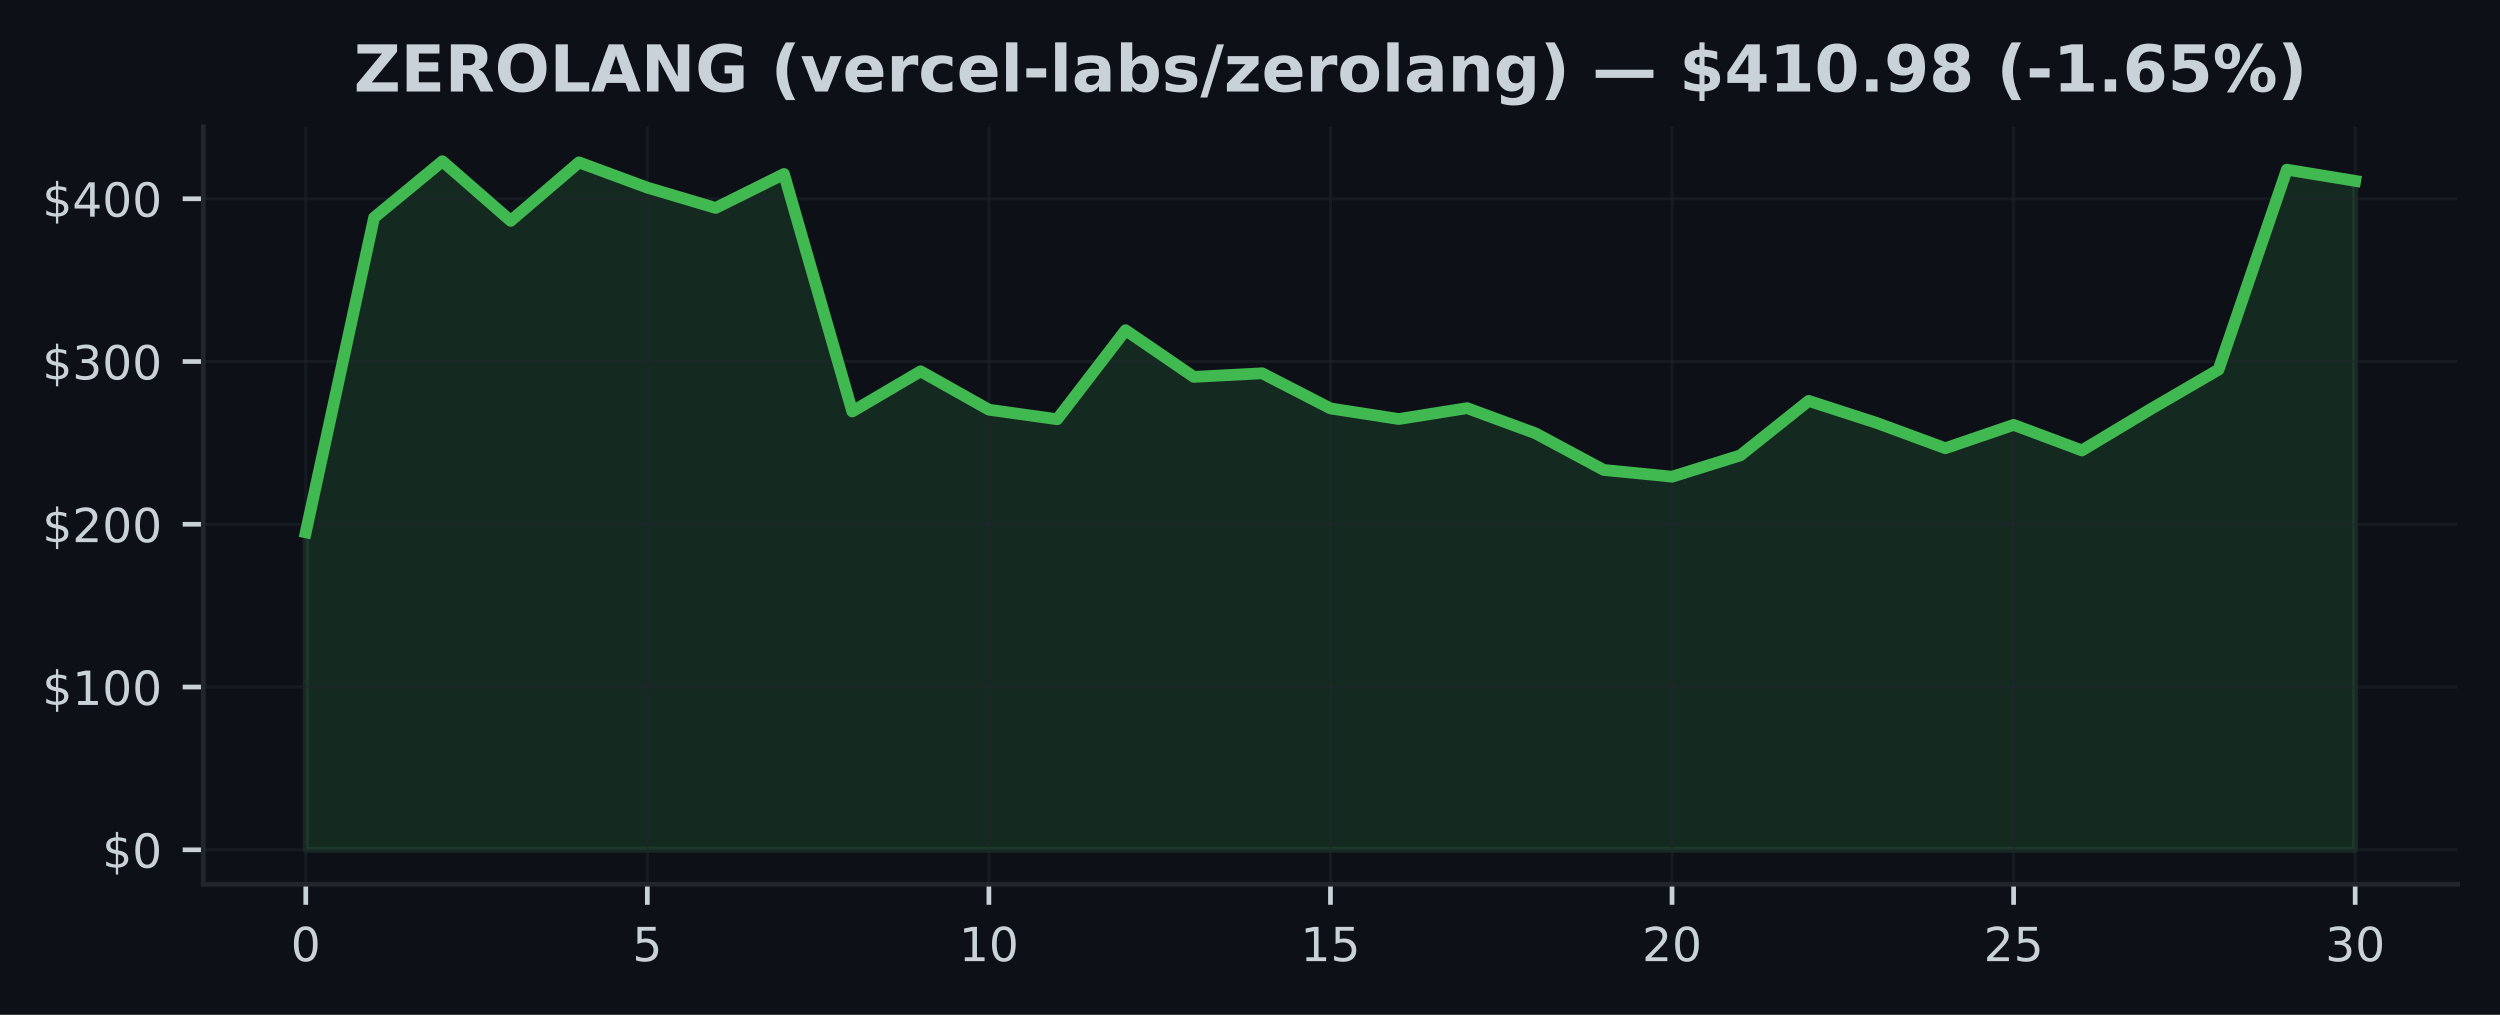
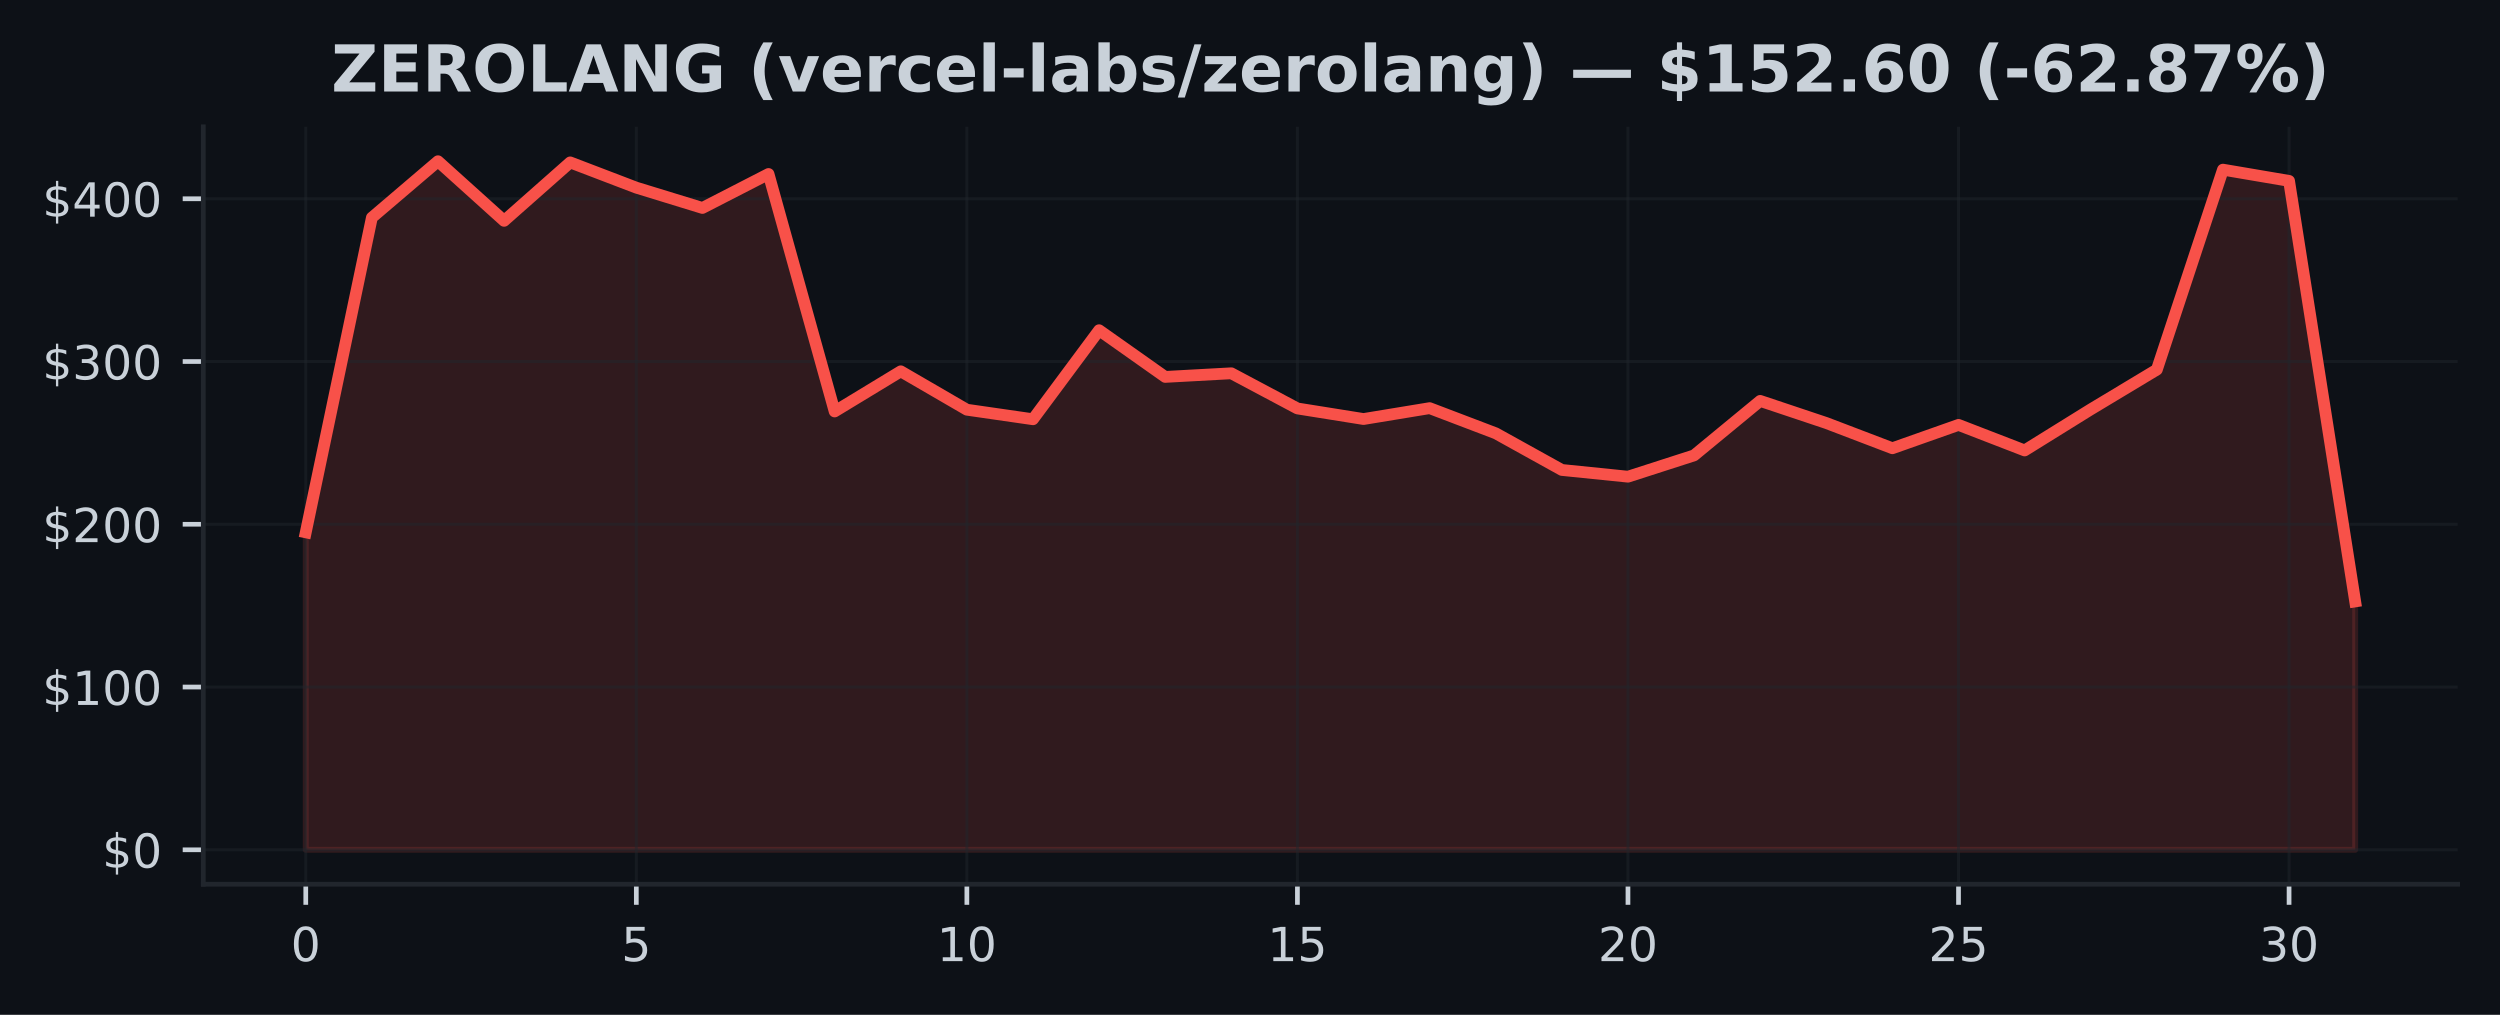
<svg xmlns="http://www.w3.org/2000/svg" xmlns:xlink="http://www.w3.org/1999/xlink" width="425pt" height="172.518pt" viewBox="0 0 425 172.518" version="1.1">
  <defs>
    <style type="text/css">*{stroke-linejoin: round; stroke-linecap: butt}</style>
  </defs>
  <g id="figure_1">
    <g id="patch_1">
      <path d="M 0 172.518  L 425 172.518  L 425 0  L 0 0  z " style="fill: #0d1117" />
    </g>
    <g id="axes_1">
      <g id="patch_2">
        <path d="M 34.56 150.318  L 417.8 150.318  L 417.8 21.558  L 34.56 21.558  z " style="fill: #0d1117" />
      </g>
      <g id="FillBetweenPolyCollection_1">
        <defs>
-           <path id="m4effb82702" d="M 51.98 -28.053  L 51.98 -82.017  L 63.593 -135.523  L 75.207 -145.107  L 86.82 -134.978  L 98.433 -144.911  L 110.047 -140.617  L 121.66 -137.166  L 133.273 -142.938  L 144.887 -102.572  L 156.5 -109.395  L 168.113 -102.868  L 179.727 -101.244  L 191.34 -116.379  L 202.953 -108.444  L 214.567 -109.061  L 226.18 -103.082  L 237.793 -101.283  L 249.407 -103.134  L 261.02 -98.857  L 272.633 -92.626  L 284.247 -91.48  L 295.86 -95.102  L 307.473 -104.365  L 319.087 -100.605  L 330.7 -96.317  L 342.313 -100.287  L 353.927 -95.943  L 365.54 -102.921  L 377.153 -109.68  L 388.767 -143.677  L 400.38 -141.765  L 400.38 -28.053  L 400.38 -28.053  L 388.767 -28.053  L 377.153 -28.053  L 365.54 -28.053  L 353.927 -28.053  L 342.313 -28.053  L 330.7 -28.053  L 319.087 -28.053  L 307.473 -28.053  L 295.86 -28.053  L 284.247 -28.053  L 272.633 -28.053  L 261.02 -28.053  L 249.407 -28.053  L 237.793 -28.053  L 226.18 -28.053  L 214.567 -28.053  L 202.953 -28.053  L 191.34 -28.053  L 179.727 -28.053  L 168.113 -28.053  L 156.5 -28.053  L 144.887 -28.053  L 133.273 -28.053  L 121.66 -28.053  L 110.047 -28.053  L 98.433 -28.053  L 86.82 -28.053  L 75.207 -28.053  L 63.593 -28.053  L 51.98 -28.053  z " style="stroke: #3fb950; stroke-opacity: 0.15" />
+           <path id="mc11aa5517c" d="M 51.98 -28.053  L 51.98 -82.017  L 63.219 -135.523  L 74.457 -145.107  L 85.696 -134.978  L 96.935 -144.911  L 108.174 -140.617  L 119.412 -137.166  L 130.651 -142.938  L 141.89 -102.572  L 153.128 -109.395  L 164.367 -102.868  L 175.606 -101.244  L 186.845 -116.379  L 198.083 -108.444  L 209.322 -109.061  L 220.561 -103.082  L 231.799 -101.283  L 243.038 -103.134  L 254.277 -98.857  L 265.515 -92.626  L 276.754 -91.48  L 287.993 -95.102  L 299.232 -104.365  L 310.47 -100.605  L 321.709 -96.317  L 332.948 -100.287  L 344.186 -95.943  L 355.425 -102.921  L 366.664 -109.68  L 377.903 -143.677  L 389.141 -141.765  L 400.38 -70.275  L 400.38 -28.053  L 400.38 -28.053  L 389.141 -28.053  L 377.903 -28.053  L 366.664 -28.053  L 355.425 -28.053  L 344.186 -28.053  L 332.948 -28.053  L 321.709 -28.053  L 310.47 -28.053  L 299.232 -28.053  L 287.993 -28.053  L 276.754 -28.053  L 265.515 -28.053  L 254.277 -28.053  L 243.038 -28.053  L 231.799 -28.053  L 220.561 -28.053  L 209.322 -28.053  L 198.083 -28.053  L 186.845 -28.053  L 175.606 -28.053  L 164.367 -28.053  L 153.128 -28.053  L 141.89 -28.053  L 130.651 -28.053  L 119.412 -28.053  L 108.174 -28.053  L 96.935 -28.053  L 85.696 -28.053  L 74.457 -28.053  L 63.219 -28.053  L 51.98 -28.053  z " style="stroke: #f85149; stroke-opacity: 0.15" />
        </defs>
-         <g clip-path="url(#p829fbe10d3)">
-           <use xlink:href="#m4effb82702" x="0" y="172.518" style="fill: #3fb950; fill-opacity: 0.15; stroke: #3fb950; stroke-opacity: 0.15" />
+         <g clip-path="url(#p0087e4b533)">
+           <use xlink:href="#mc11aa5517c" x="0" y="172.518" style="fill: #f85149; fill-opacity: 0.15; stroke: #f85149; stroke-opacity: 0.15" />
        </g>
      </g>
      <g id="matplotlib.axis_1">
        <g id="xtick_1">
          <g id="line2d_1">
-             <path d="M 51.98 150.318  L 51.98 21.558  " clip-path="url(#p829fbe10d3)" style="fill: none; stroke: #21262d; stroke-opacity: 0.5; stroke-width: 0.5; stroke-linecap: square" />
+             <path d="M 51.98 150.318  L 51.98 21.558  " clip-path="url(#p0087e4b533)" style="fill: none; stroke: #21262d; stroke-opacity: 0.5; stroke-width: 0.5; stroke-linecap: square" />
          </g>
          <g id="line2d_2">
            <defs>
-               <path id="mb872ebea9c" d="M 0 0  L 0 3.5  " style="stroke: #c9d1d9; stroke-width: 0.8" />
+               <path id="mc73148a840" d="M 0 0  L 0 3.5  " style="stroke: #c9d1d9; stroke-width: 0.8" />
            </defs>
            <g>
-               <use xlink:href="#mb872ebea9c" x="51.98" y="150.318" style="fill: #c9d1d9; stroke: #c9d1d9; stroke-width: 0.8" />
+               <use xlink:href="#mc73148a840" x="51.98" y="150.318" style="fill: #c9d1d9; stroke: #c9d1d9; stroke-width: 0.8" />
            </g>
          </g>
          <g id="text_1">
            <g style="fill: #c9d1d9" transform="translate(49.435 163.3964) scale(0.08 -0.08)">
              <defs>
                <path id="DejaVuSans-13" d="M 2034 4250  Q 1547 4250 1301 3770  Q 1056 3291 1056 2328  Q 1056 1369 1301 889  Q 1547 409 2034 409  Q 2525 409 2770 889  Q 3016 1369 3016 2328  Q 3016 3291 2770 3770  Q 2525 4250 2034 4250  z M 2034 4750  Q 2819 4750 3233 4129  Q 3647 3509 3647 2328  Q 3647 1150 3233 529  Q 2819 -91 2034 -91  Q 1250 -91 836 529  Q 422 1150 422 2328  Q 422 3509 836 4129  Q 1250 4750 2034 4750  z " transform="scale(0.015625)" />
              </defs>
              <use xlink:href="#DejaVuSans-13" />
            </g>
          </g>
        </g>
        <g id="xtick_2">
          <g id="line2d_3">
-             <path d="M 110.047 150.318  L 110.047 21.558  " clip-path="url(#p829fbe10d3)" style="fill: none; stroke: #21262d; stroke-opacity: 0.5; stroke-width: 0.5; stroke-linecap: square" />
+             <path d="M 108.174 150.318  L 108.174 21.558  " clip-path="url(#p0087e4b533)" style="fill: none; stroke: #21262d; stroke-opacity: 0.5; stroke-width: 0.5; stroke-linecap: square" />
          </g>
          <g id="line2d_4">
            <g>
-               <use xlink:href="#mb872ebea9c" x="110.047" y="150.318" style="fill: #c9d1d9; stroke: #c9d1d9; stroke-width: 0.8" />
+               <use xlink:href="#mc73148a840" x="108.174" y="150.318" style="fill: #c9d1d9; stroke: #c9d1d9; stroke-width: 0.8" />
            </g>
          </g>
          <g id="text_2">
-             <g style="fill: #c9d1d9" transform="translate(107.5017 163.3964) scale(0.08 -0.08)">
+             <g style="fill: #c9d1d9" transform="translate(105.6285 163.3964) scale(0.08 -0.08)">
              <defs>
                <path id="DejaVuSans-18" d="M 691 4666  L 3169 4666  L 3169 4134  L 1269 4134  L 1269 2991  Q 1406 3038 1543 3061  Q 1681 3084 1819 3084  Q 2600 3084 3056 2656  Q 3513 2228 3513 1497  Q 3513 744 3044 326  Q 2575 -91 1722 -91  Q 1428 -91 1123 -41  Q 819 9 494 109  L 494 744  Q 775 591 1075 516  Q 1375 441 1709 441  Q 2250 441 2565 725  Q 2881 1009 2881 1497  Q 2881 1984 2565 2268  Q 2250 2553 1709 2553  Q 1456 2553 1204 2497  Q 953 2441 691 2322  L 691 4666  z " transform="scale(0.015625)" />
              </defs>
              <use xlink:href="#DejaVuSans-18" />
            </g>
          </g>
        </g>
        <g id="xtick_3">
          <g id="line2d_5">
-             <path d="M 168.113 150.318  L 168.113 21.558  " clip-path="url(#p829fbe10d3)" style="fill: none; stroke: #21262d; stroke-opacity: 0.5; stroke-width: 0.5; stroke-linecap: square" />
+             <path d="M 164.367 150.318  L 164.367 21.558  " clip-path="url(#p0087e4b533)" style="fill: none; stroke: #21262d; stroke-opacity: 0.5; stroke-width: 0.5; stroke-linecap: square" />
          </g>
          <g id="line2d_6">
            <g>
-               <use xlink:href="#mb872ebea9c" x="168.113" y="150.318" style="fill: #c9d1d9; stroke: #c9d1d9; stroke-width: 0.8" />
+               <use xlink:href="#mc73148a840" x="164.367" y="150.318" style="fill: #c9d1d9; stroke: #c9d1d9; stroke-width: 0.8" />
            </g>
          </g>
          <g id="text_3">
-             <g style="fill: #c9d1d9" transform="translate(163.0233 163.3964) scale(0.08 -0.08)">
+             <g style="fill: #c9d1d9" transform="translate(159.2771 163.3964) scale(0.08 -0.08)">
              <defs>
                <path id="DejaVuSans-14" d="M 794 531  L 1825 531  L 1825 4091  L 703 3866  L 703 4441  L 1819 4666  L 2450 4666  L 2450 531  L 3481 531  L 3481 0  L 794 0  L 794 531  z " transform="scale(0.015625)" />
              </defs>
              <use xlink:href="#DejaVuSans-14" />
              <use xlink:href="#DejaVuSans-13" transform="translate(63.625 0)" />
            </g>
          </g>
        </g>
        <g id="xtick_4">
          <g id="line2d_7">
-             <path d="M 226.18 150.318  L 226.18 21.558  " clip-path="url(#p829fbe10d3)" style="fill: none; stroke: #21262d; stroke-opacity: 0.5; stroke-width: 0.5; stroke-linecap: square" />
+             <path d="M 220.561 150.318  L 220.561 21.558  " clip-path="url(#p0087e4b533)" style="fill: none; stroke: #21262d; stroke-opacity: 0.5; stroke-width: 0.5; stroke-linecap: square" />
          </g>
          <g id="line2d_8">
            <g>
-               <use xlink:href="#mb872ebea9c" x="226.18" y="150.318" style="fill: #c9d1d9; stroke: #c9d1d9; stroke-width: 0.8" />
+               <use xlink:href="#mc73148a840" x="220.561" y="150.318" style="fill: #c9d1d9; stroke: #c9d1d9; stroke-width: 0.8" />
            </g>
          </g>
          <g id="text_4">
-             <g style="fill: #c9d1d9" transform="translate(221.09 163.3964) scale(0.08 -0.08)">
+             <g style="fill: #c9d1d9" transform="translate(215.4706 163.3964) scale(0.08 -0.08)">
              <use xlink:href="#DejaVuSans-14" />
              <use xlink:href="#DejaVuSans-18" transform="translate(63.625 0)" />
            </g>
          </g>
        </g>
        <g id="xtick_5">
          <g id="line2d_9">
-             <path d="M 284.247 150.318  L 284.247 21.558  " clip-path="url(#p829fbe10d3)" style="fill: none; stroke: #21262d; stroke-opacity: 0.5; stroke-width: 0.5; stroke-linecap: square" />
+             <path d="M 276.754 150.318  L 276.754 21.558  " clip-path="url(#p0087e4b533)" style="fill: none; stroke: #21262d; stroke-opacity: 0.5; stroke-width: 0.5; stroke-linecap: square" />
          </g>
          <g id="line2d_10">
            <g>
-               <use xlink:href="#mb872ebea9c" x="284.247" y="150.318" style="fill: #c9d1d9; stroke: #c9d1d9; stroke-width: 0.8" />
+               <use xlink:href="#mc73148a840" x="276.754" y="150.318" style="fill: #c9d1d9; stroke: #c9d1d9; stroke-width: 0.8" />
            </g>
          </g>
          <g id="text_5">
-             <g style="fill: #c9d1d9" transform="translate(279.1567 163.3964) scale(0.08 -0.08)">
+             <g style="fill: #c9d1d9" transform="translate(271.6642 163.3964) scale(0.08 -0.08)">
              <defs>
                <path id="DejaVuSans-15" d="M 1228 531  L 3431 531  L 3431 0  L 469 0  L 469 531  Q 828 903 1448 1529  Q 2069 2156 2228 2338  Q 2531 2678 2651 2914  Q 2772 3150 2772 3378  Q 2772 3750 2511 3984  Q 2250 4219 1831 4219  Q 1534 4219 1204 4116  Q 875 4013 500 3803  L 500 4441  Q 881 4594 1212 4672  Q 1544 4750 1819 4750  Q 2544 4750 2975 4387  Q 3406 4025 3406 3419  Q 3406 3131 3298 2873  Q 3191 2616 2906 2266  Q 2828 2175 2409 1742  Q 1991 1309 1228 531  z " transform="scale(0.015625)" />
              </defs>
              <use xlink:href="#DejaVuSans-15" />
              <use xlink:href="#DejaVuSans-13" transform="translate(63.625 0)" />
            </g>
          </g>
        </g>
        <g id="xtick_6">
          <g id="line2d_11">
-             <path d="M 342.313 150.318  L 342.313 21.558  " clip-path="url(#p829fbe10d3)" style="fill: none; stroke: #21262d; stroke-opacity: 0.5; stroke-width: 0.5; stroke-linecap: square" />
+             <path d="M 332.948 150.318  L 332.948 21.558  " clip-path="url(#p0087e4b533)" style="fill: none; stroke: #21262d; stroke-opacity: 0.5; stroke-width: 0.5; stroke-linecap: square" />
          </g>
          <g id="line2d_12">
            <g>
-               <use xlink:href="#mb872ebea9c" x="342.313" y="150.318" style="fill: #c9d1d9; stroke: #c9d1d9; stroke-width: 0.8" />
+               <use xlink:href="#mc73148a840" x="332.948" y="150.318" style="fill: #c9d1d9; stroke: #c9d1d9; stroke-width: 0.8" />
            </g>
          </g>
          <g id="text_6">
-             <g style="fill: #c9d1d9" transform="translate(337.2233 163.3964) scale(0.08 -0.08)">
+             <g style="fill: #c9d1d9" transform="translate(327.8577 163.3964) scale(0.08 -0.08)">
              <use xlink:href="#DejaVuSans-15" />
              <use xlink:href="#DejaVuSans-18" transform="translate(63.625 0)" />
            </g>
          </g>
        </g>
        <g id="xtick_7">
          <g id="line2d_13">
-             <path d="M 400.38 150.318  L 400.38 21.558  " clip-path="url(#p829fbe10d3)" style="fill: none; stroke: #21262d; stroke-opacity: 0.5; stroke-width: 0.5; stroke-linecap: square" />
+             <path d="M 389.141 150.318  L 389.141 21.558  " clip-path="url(#p0087e4b533)" style="fill: none; stroke: #21262d; stroke-opacity: 0.5; stroke-width: 0.5; stroke-linecap: square" />
          </g>
          <g id="line2d_14">
            <g>
-               <use xlink:href="#mb872ebea9c" x="400.38" y="150.318" style="fill: #c9d1d9; stroke: #c9d1d9; stroke-width: 0.8" />
+               <use xlink:href="#mc73148a840" x="389.141" y="150.318" style="fill: #c9d1d9; stroke: #c9d1d9; stroke-width: 0.8" />
            </g>
          </g>
          <g id="text_7">
-             <g style="fill: #c9d1d9" transform="translate(395.29 163.3964) scale(0.08 -0.08)">
+             <g style="fill: #c9d1d9" transform="translate(384.0513 163.3964) scale(0.08 -0.08)">
              <defs>
                <path id="DejaVuSans-16" d="M 2597 2516  Q 3050 2419 3304 2112  Q 3559 1806 3559 1356  Q 3559 666 3084 287  Q 2609 -91 1734 -91  Q 1441 -91 1130 -33  Q 819 25 488 141  L 488 750  Q 750 597 1062 519  Q 1375 441 1716 441  Q 2309 441 2620 675  Q 2931 909 2931 1356  Q 2931 1769 2642 2001  Q 2353 2234 1838 2234  L 1294 2234  L 1294 2753  L 1863 2753  Q 2328 2753 2575 2939  Q 2822 3125 2822 3475  Q 2822 3834 2567 4026  Q 2313 4219 1838 4219  Q 1578 4219 1281 4162  Q 984 4106 628 3988  L 628 4550  Q 988 4650 1302 4700  Q 1616 4750 1894 4750  Q 2613 4750 3031 4423  Q 3450 4097 3450 3541  Q 3450 3153 3228 2886  Q 3006 2619 2597 2516  z " transform="scale(0.015625)" />
              </defs>
              <use xlink:href="#DejaVuSans-16" />
              <use xlink:href="#DejaVuSans-13" transform="translate(63.625 0)" />
            </g>
          </g>
        </g>
      </g>
      <g id="matplotlib.axis_2">
        <g id="ytick_1">
          <g id="line2d_15">
-             <path d="M 34.56 144.466  L 417.8 144.466  " clip-path="url(#p829fbe10d3)" style="fill: none; stroke: #21262d; stroke-opacity: 0.5; stroke-width: 0.5; stroke-linecap: square" />
+             <path d="M 34.56 144.466  L 417.8 144.466  " clip-path="url(#p0087e4b533)" style="fill: none; stroke: #21262d; stroke-opacity: 0.5; stroke-width: 0.5; stroke-linecap: square" />
          </g>
          <g id="line2d_16">
            <defs>
-               <path id="m4c65854fdf" d="M 0 0  L -3.5 0  " style="stroke: #c9d1d9; stroke-width: 0.8" />
+               <path id="mf2301792a8" d="M 0 0  L -3.5 0  " style="stroke: #c9d1d9; stroke-width: 0.8" />
            </defs>
            <g>
-               <use xlink:href="#m4c65854fdf" x="34.56" y="144.466" style="fill: #c9d1d9; stroke: #c9d1d9; stroke-width: 0.8" />
+               <use xlink:href="#mf2301792a8" x="34.56" y="144.466" style="fill: #c9d1d9; stroke: #c9d1d9; stroke-width: 0.8" />
            </g>
          </g>
          <g id="text_8">
            <g style="fill: #c9d1d9" transform="translate(17.38 147.5049) scale(0.08 -0.08)">
              <defs>
                <path id="DejaVuSans-7" d="M 2163 -941  L 1850 -941  L 1847 0  Q 1519 6 1191 76  Q 863 147 531 288  L 531 850  Q 850 650 1176 548  Q 1503 447 1850 444  L 1850 1869  Q 1159 1981 845 2250  Q 531 2519 531 2988  Q 531 3497 872 3790  Q 1213 4084 1850 4128  L 1850 4863  L 2163 4863  L 2163 4138  Q 2453 4125 2725 4076  Q 2997 4028 3256 3944  L 3256 3397  Q 2997 3528 2723 3600  Q 2450 3672 2163 3684  L 2163 2350  Q 2872 2241 3206 1959  Q 3541 1678 3541 1191  Q 3541 663 3186 358  Q 2831 53 2163 6  L 2163 -941  z M 1850 2406  L 1850 3688  Q 1488 3647 1297 3481  Q 1106 3316 1106 3041  Q 1106 2772 1282 2622  Q 1459 2472 1850 2406  z M 2163 1806  L 2163 453  Q 2559 506 2761 678  Q 2963 850 2963 1131  Q 2963 1406 2770 1568  Q 2578 1731 2163 1806  z " transform="scale(0.015625)" />
              </defs>
              <use xlink:href="#DejaVuSans-7" />
              <use xlink:href="#DejaVuSans-13" transform="translate(63.625 0)" />
            </g>
          </g>
        </g>
        <g id="ytick_2">
          <g id="line2d_17">
-             <path d="M 34.56 116.797  L 417.8 116.797  " clip-path="url(#p829fbe10d3)" style="fill: none; stroke: #21262d; stroke-opacity: 0.5; stroke-width: 0.5; stroke-linecap: square" />
+             <path d="M 34.56 116.797  L 417.8 116.797  " clip-path="url(#p0087e4b533)" style="fill: none; stroke: #21262d; stroke-opacity: 0.5; stroke-width: 0.5; stroke-linecap: square" />
          </g>
          <g id="line2d_18">
            <g>
-               <use xlink:href="#m4c65854fdf" x="34.56" y="116.797" style="fill: #c9d1d9; stroke: #c9d1d9; stroke-width: 0.8" />
+               <use xlink:href="#mf2301792a8" x="34.56" y="116.797" style="fill: #c9d1d9; stroke: #c9d1d9; stroke-width: 0.8" />
            </g>
          </g>
          <g id="text_9">
            <g style="fill: #c9d1d9" transform="translate(7.2 119.8364) scale(0.08 -0.08)">
              <use xlink:href="#DejaVuSans-7" />
              <use xlink:href="#DejaVuSans-14" transform="translate(63.625 0)" />
              <use xlink:href="#DejaVuSans-13" transform="translate(127.25 0)" />
              <use xlink:href="#DejaVuSans-13" transform="translate(190.875 0)" />
            </g>
          </g>
        </g>
        <g id="ytick_3">
          <g id="line2d_19">
-             <path d="M 34.56 89.128  L 417.8 89.128  " clip-path="url(#p829fbe10d3)" style="fill: none; stroke: #21262d; stroke-opacity: 0.5; stroke-width: 0.5; stroke-linecap: square" />
+             <path d="M 34.56 89.128  L 417.8 89.128  " clip-path="url(#p0087e4b533)" style="fill: none; stroke: #21262d; stroke-opacity: 0.5; stroke-width: 0.5; stroke-linecap: square" />
          </g>
          <g id="line2d_20">
            <g>
-               <use xlink:href="#m4c65854fdf" x="34.56" y="89.128" style="fill: #c9d1d9; stroke: #c9d1d9; stroke-width: 0.8" />
+               <use xlink:href="#mf2301792a8" x="34.56" y="89.128" style="fill: #c9d1d9; stroke: #c9d1d9; stroke-width: 0.8" />
            </g>
          </g>
          <g id="text_10">
            <g style="fill: #c9d1d9" transform="translate(7.2 92.16784) scale(0.08 -0.08)">
              <use xlink:href="#DejaVuSans-7" />
              <use xlink:href="#DejaVuSans-15" transform="translate(63.625 0)" />
              <use xlink:href="#DejaVuSans-13" transform="translate(127.25 0)" />
              <use xlink:href="#DejaVuSans-13" transform="translate(190.875 0)" />
            </g>
          </g>
        </g>
        <g id="ytick_4">
          <g id="line2d_21">
-             <path d="M 34.56 61.46  L 417.8 61.46  " clip-path="url(#p829fbe10d3)" style="fill: none; stroke: #21262d; stroke-opacity: 0.5; stroke-width: 0.5; stroke-linecap: square" />
+             <path d="M 34.56 61.46  L 417.8 61.46  " clip-path="url(#p0087e4b533)" style="fill: none; stroke: #21262d; stroke-opacity: 0.5; stroke-width: 0.5; stroke-linecap: square" />
          </g>
          <g id="line2d_22">
            <g>
-               <use xlink:href="#m4c65854fdf" x="34.56" y="61.46" style="fill: #c9d1d9; stroke: #c9d1d9; stroke-width: 0.8" />
+               <use xlink:href="#mf2301792a8" x="34.56" y="61.46" style="fill: #c9d1d9; stroke: #c9d1d9; stroke-width: 0.8" />
            </g>
          </g>
          <g id="text_11">
            <g style="fill: #c9d1d9" transform="translate(7.2 64.4993) scale(0.08 -0.08)">
              <use xlink:href="#DejaVuSans-7" />
              <use xlink:href="#DejaVuSans-16" transform="translate(63.625 0)" />
              <use xlink:href="#DejaVuSans-13" transform="translate(127.25 0)" />
              <use xlink:href="#DejaVuSans-13" transform="translate(190.875 0)" />
            </g>
          </g>
        </g>
        <g id="ytick_5">
          <g id="line2d_23">
-             <path d="M 34.56 33.791  L 417.8 33.791  " clip-path="url(#p829fbe10d3)" style="fill: none; stroke: #21262d; stroke-opacity: 0.5; stroke-width: 0.5; stroke-linecap: square" />
+             <path d="M 34.56 33.791  L 417.8 33.791  " clip-path="url(#p0087e4b533)" style="fill: none; stroke: #21262d; stroke-opacity: 0.5; stroke-width: 0.5; stroke-linecap: square" />
          </g>
          <g id="line2d_24">
            <g>
-               <use xlink:href="#m4c65854fdf" x="34.56" y="33.791" style="fill: #c9d1d9; stroke: #c9d1d9; stroke-width: 0.8" />
+               <use xlink:href="#mf2301792a8" x="34.56" y="33.791" style="fill: #c9d1d9; stroke: #c9d1d9; stroke-width: 0.8" />
            </g>
          </g>
          <g id="text_12">
            <g style="fill: #c9d1d9" transform="translate(7.2 36.83075) scale(0.08 -0.08)">
              <defs>
                <path id="DejaVuSans-17" d="M 2419 4116  L 825 1625  L 2419 1625  L 2419 4116  z M 2253 4666  L 3047 4666  L 3047 1625  L 3713 1625  L 3713 1100  L 3047 1100  L 3047 0  L 2419 0  L 2419 1100  L 313 1100  L 313 1709  L 2253 4666  z " transform="scale(0.015625)" />
              </defs>
              <use xlink:href="#DejaVuSans-7" />
              <use xlink:href="#DejaVuSans-17" transform="translate(63.625 0)" />
              <use xlink:href="#DejaVuSans-13" transform="translate(127.25 0)" />
              <use xlink:href="#DejaVuSans-13" transform="translate(190.875 0)" />
            </g>
          </g>
        </g>
      </g>
      <g id="line2d_25">
-         <path d="M 51.98 90.501  L 63.593 36.995  L 75.207 27.411  L 86.82 37.54  L 98.433 27.607  L 110.047 31.902  L 121.66 35.352  L 133.273 29.58  L 144.887 69.946  L 156.5 63.123  L 168.113 69.65  L 179.727 71.274  L 191.34 56.139  L 202.953 64.075  L 214.567 63.458  L 226.18 69.437  L 237.793 71.235  L 249.407 69.384  L 261.02 73.662  L 272.633 79.893  L 284.247 81.038  L 295.86 77.416  L 307.473 68.153  L 319.087 71.913  L 330.7 76.202  L 342.313 72.231  L 353.927 76.575  L 365.54 69.597  L 377.153 62.838  L 388.767 28.841  L 400.38 30.753  " clip-path="url(#p829fbe10d3)" style="fill: none; stroke: #3fb950; stroke-width: 2; stroke-linecap: square" />
+         <path d="M 51.98 90.501  L 63.219 36.995  L 74.457 27.411  L 85.696 37.54  L 96.935 27.607  L 108.174 31.902  L 119.412 35.352  L 130.651 29.58  L 141.89 69.946  L 153.128 63.123  L 164.367 69.65  L 175.606 71.274  L 186.845 56.139  L 198.083 64.075  L 209.322 63.458  L 220.561 69.437  L 231.799 71.235  L 243.038 69.384  L 254.277 73.662  L 265.515 79.893  L 276.754 81.038  L 287.993 77.416  L 299.232 68.153  L 310.47 71.913  L 321.709 76.202  L 332.948 72.231  L 344.186 76.575  L 355.425 69.597  L 366.664 62.838  L 377.903 28.841  L 389.141 30.753  L 400.38 102.243  " clip-path="url(#p0087e4b533)" style="fill: none; stroke: #f85149; stroke-width: 2; stroke-linecap: square" />
      </g>
      <g id="patch_3">
        <path d="M 34.56 150.318  L 34.56 21.558  " style="fill: none; stroke: #21262d; stroke-width: 0.8; stroke-linejoin: miter; stroke-linecap: square" />
      </g>
      <g id="patch_4">
        <path d="M 34.56 150.318  L 417.8 150.318  " style="fill: none; stroke: #21262d; stroke-width: 0.8; stroke-linejoin: miter; stroke-linecap: square" />
      </g>
      <g id="text_13">
-         <g style="fill: #c9d1d9" transform="translate(60.14359 15.55828) scale(0.11 -0.11)">
+         <g style="fill: #c9d1d9" transform="translate(56.3168 15.55828) scale(0.11 -0.11)">
          <defs>
            <path id="DejaVuSans-Bold-3d" d="M 359 4666  L 4281 4666  L 4281 3938  L 1778 909  L 4353 909  L 4353 0  L 288 0  L 288 728  L 2791 3756  L 359 3756  L 359 4666  z " transform="scale(0.015625)" />
            <path id="DejaVuSans-Bold-28" d="M 588 4666  L 3834 4666  L 3834 3756  L 1791 3756  L 1791 2888  L 3713 2888  L 3713 1978  L 1791 1978  L 1791 909  L 3903 909  L 3903 0  L 588 0  L 588 4666  z " transform="scale(0.015625)" />
            <path id="DejaVuSans-Bold-35" d="M 2297 2597  Q 2675 2597 2839 2737  Q 3003 2878 3003 3200  Q 3003 3519 2839 3656  Q 2675 3794 2297 3794  L 1791 3794  L 1791 2597  L 2297 2597  z M 1791 1766  L 1791 0  L 588 0  L 588 4666  L 2425 4666  Q 3347 4666 3776 4356  Q 4206 4047 4206 3378  Q 4206 2916 3982 2619  Q 3759 2322 3309 2181  Q 3556 2125 3751 1926  Q 3947 1728 4147 1325  L 4800 0  L 3519 0  L 2950 1159  Q 2778 1509 2601 1637  Q 2425 1766 2131 1766  L 1791 1766  z " transform="scale(0.015625)" />
            <path id="DejaVuSans-Bold-32" d="M 2719 3878  Q 2169 3878 1866 3472  Q 1563 3066 1563 2328  Q 1563 1594 1866 1187  Q 2169 781 2719 781  Q 3272 781 3575 1187  Q 3878 1594 3878 2328  Q 3878 3066 3575 3472  Q 3272 3878 2719 3878  z M 2719 4750  Q 3844 4750 4481 4106  Q 5119 3463 5119 2328  Q 5119 1197 4481 553  Q 3844 -91 2719 -91  Q 1597 -91 958 553  Q 319 1197 319 2328  Q 319 3463 958 4106  Q 1597 4750 2719 4750  z " transform="scale(0.015625)" />
            <path id="DejaVuSans-Bold-2f" d="M 588 4666  L 1791 4666  L 1791 909  L 3903 909  L 3903 0  L 588 0  L 588 4666  z " transform="scale(0.015625)" />
            <path id="DejaVuSans-Bold-24" d="M 3419 850  L 1538 850  L 1241 0  L 31 0  L 1759 4666  L 3194 4666  L 4922 0  L 3713 0  L 3419 850  z M 1838 1716  L 3116 1716  L 2478 3572  L 1838 1716  z " transform="scale(0.015625)" />
            <path id="DejaVuSans-Bold-31" d="M 588 4666  L 1931 4666  L 3628 1466  L 3628 4666  L 4769 4666  L 4769 0  L 3425 0  L 1728 3200  L 1728 0  L 588 0  L 588 4666  z " transform="scale(0.015625)" />
            <path id="DejaVuSans-Bold-2a" d="M 4781 347  Q 4331 128 3847 18  Q 3363 -91 2847 -91  Q 1681 -91 1000 561  Q 319 1213 319 2328  Q 319 3456 1012 4103  Q 1706 4750 2913 4750  Q 3378 4750 3804 4662  Q 4231 4575 4609 4403  L 4609 3438  Q 4219 3659 3833 3768  Q 3447 3878 3059 3878  Q 2341 3878 1952 3476  Q 1563 3075 1563 2328  Q 1563 1588 1938 1184  Q 2313 781 3003 781  Q 3191 781 3352 804  Q 3513 828 3641 878  L 3641 1784  L 2906 1784  L 2906 2591  L 4781 2591  L 4781 347  z " transform="scale(0.015625)" />
            <path id="DejaVuSans-Bold-3" transform="scale(0.015625)" />
            <path id="DejaVuSans-Bold-b" d="M 2413 -844  L 1484 -844  Q 1006 -72 778 623  Q 550 1319 550 2003  Q 550 2688 779 3389  Q 1009 4091 1484 4856  L 2413 4856  Q 2013 4116 1813 3408  Q 1613 2700 1613 2009  Q 1613 1319 1811 609  Q 2009 -100 2413 -844  z " transform="scale(0.015625)" />
            <path id="DejaVuSans-Bold-59" d="M 97 3500  L 1216 3500  L 2088 1081  L 2956 3500  L 4078 3500  L 2700 0  L 1472 0  L 97 3500  z " transform="scale(0.015625)" />
            <path id="DejaVuSans-Bold-48" d="M 4031 1759  L 4031 1441  L 1416 1441  Q 1456 1047 1700 850  Q 1944 653 2381 653  Q 2734 653 3104 758  Q 3475 863 3866 1075  L 3866 213  Q 3469 63 3072 -14  Q 2675 -91 2278 -91  Q 1328 -91 801 392  Q 275 875 275 1747  Q 275 2603 792 3093  Q 1309 3584 2216 3584  Q 3041 3584 3536 3087  Q 4031 2591 4031 1759  z M 2881 2131  Q 2881 2450 2695 2645  Q 2509 2841 2209 2841  Q 1884 2841 1681 2658  Q 1478 2475 1428 2131  L 2881 2131  z " transform="scale(0.015625)" />
            <path id="DejaVuSans-Bold-55" d="M 3138 2547  Q 2991 2616 2845 2648  Q 2700 2681 2553 2681  Q 2122 2681 1889 2404  Q 1656 2128 1656 1613  L 1656 0  L 538 0  L 538 3500  L 1656 3500  L 1656 2925  Q 1872 3269 2151 3426  Q 2431 3584 2822 3584  Q 2878 3584 2943 3579  Q 3009 3575 3134 3559  L 3138 2547  z " transform="scale(0.015625)" />
            <path id="DejaVuSans-Bold-46" d="M 3366 3391  L 3366 2478  Q 3138 2634 2908 2709  Q 2678 2784 2431 2784  Q 1963 2784 1702 2511  Q 1441 2238 1441 1747  Q 1441 1256 1702 982  Q 1963 709 2431 709  Q 2694 709 2930 787  Q 3166 866 3366 1019  L 3366 103  Q 3103 6 2833 -42  Q 2563 -91 2291 -91  Q 1344 -91 809 395  Q 275 881 275 1747  Q 275 2613 809 3098  Q 1344 3584 2291 3584  Q 2566 3584 2833 3536  Q 3100 3488 3366 3391  z " transform="scale(0.015625)" />
            <path id="DejaVuSans-Bold-4f" d="M 538 4863  L 1656 4863  L 1656 0  L 538 0  L 538 4863  z " transform="scale(0.015625)" />
            <path id="DejaVuSans-Bold-10" d="M 347 2297  L 2309 2297  L 2309 1388  L 347 1388  L 347 2297  z " transform="scale(0.015625)" />
            <path id="DejaVuSans-Bold-44" d="M 2106 1575  Q 1756 1575 1579 1456  Q 1403 1338 1403 1106  Q 1403 894 1545 773  Q 1688 653 1941 653  Q 2256 653 2472 879  Q 2688 1106 2688 1447  L 2688 1575  L 2106 1575  z M 3816 1997  L 3816 0  L 2688 0  L 2688 519  Q 2463 200 2181 54  Q 1900 -91 1497 -91  Q 953 -91 614 226  Q 275 544 275 1050  Q 275 1666 698 1953  Q 1122 2241 2028 2241  L 2688 2241  L 2688 2328  Q 2688 2594 2478 2717  Q 2269 2841 1825 2841  Q 1466 2841 1156 2769  Q 847 2697 581 2553  L 581 3406  Q 941 3494 1303 3539  Q 1666 3584 2028 3584  Q 2975 3584 3395 3211  Q 3816 2838 3816 1997  z " transform="scale(0.015625)" />
            <path id="DejaVuSans-Bold-45" d="M 2400 722  Q 2759 722 2948 984  Q 3138 1247 3138 1747  Q 3138 2247 2948 2509  Q 2759 2772 2400 2772  Q 2041 2772 1848 2508  Q 1656 2244 1656 1747  Q 1656 1250 1848 986  Q 2041 722 2400 722  z M 1656 2988  Q 1888 3294 2169 3439  Q 2450 3584 2816 3584  Q 3463 3584 3878 3070  Q 4294 2556 4294 1747  Q 4294 938 3878 423  Q 3463 -91 2816 -91  Q 2450 -91 2169 54  Q 1888 200 1656 506  L 1656 0  L 538 0  L 538 4863  L 1656 4863  L 1656 2988  z " transform="scale(0.015625)" />
            <path id="DejaVuSans-Bold-56" d="M 3272 3391  L 3272 2541  Q 2913 2691 2578 2766  Q 2244 2841 1947 2841  Q 1628 2841 1473 2761  Q 1319 2681 1319 2516  Q 1319 2381 1436 2309  Q 1553 2238 1856 2203  L 2053 2175  Q 2913 2066 3209 1816  Q 3506 1566 3506 1031  Q 3506 472 3093 190  Q 2681 -91 1863 -91  Q 1516 -91 1145 -36  Q 775 19 384 128  L 384 978  Q 719 816 1070 734  Q 1422 653 1784 653  Q 2113 653 2278 743  Q 2444 834 2444 1013  Q 2444 1163 2330 1236  Q 2216 1309 1875 1350  L 1678 1375  Q 931 1469 631 1722  Q 331 1975 331 2491  Q 331 3047 712 3315  Q 1094 3584 1881 3584  Q 2191 3584 2531 3537  Q 2872 3491 3272 3391  z " transform="scale(0.015625)" />
            <path id="DejaVuSans-Bold-12" d="M 1644 4666  L 2338 4666  L 691 -594  L 0 -594  L 1644 4666  z " transform="scale(0.015625)" />
            <path id="DejaVuSans-Bold-5d" d="M 366 3500  L 3419 3500  L 3419 2719  L 1575 800  L 3419 800  L 3419 0  L 288 0  L 288 781  L 2131 2700  L 366 2700  L 366 3500  z " transform="scale(0.015625)" />
            <path id="DejaVuSans-Bold-52" d="M 2203 2784  Q 1831 2784 1636 2517  Q 1441 2250 1441 1747  Q 1441 1244 1636 976  Q 1831 709 2203 709  Q 2569 709 2762 976  Q 2956 1244 2956 1747  Q 2956 2250 2762 2517  Q 2569 2784 2203 2784  z M 2203 3584  Q 3106 3584 3614 3096  Q 4122 2609 4122 1747  Q 4122 884 3614 396  Q 3106 -91 2203 -91  Q 1297 -91 786 396  Q 275 884 275 1747  Q 275 2609 786 3096  Q 1297 3584 2203 3584  z " transform="scale(0.015625)" />
            <path id="DejaVuSans-Bold-51" d="M 4056 2131  L 4056 0  L 2931 0  L 2931 347  L 2931 1631  Q 2931 2084 2911 2256  Q 2891 2428 2841 2509  Q 2775 2619 2662 2680  Q 2550 2741 2406 2741  Q 2056 2741 1856 2470  Q 1656 2200 1656 1722  L 1656 0  L 538 0  L 538 3500  L 1656 3500  L 1656 2988  Q 1909 3294 2193 3439  Q 2478 3584 2822 3584  Q 3428 3584 3742 3212  Q 4056 2841 4056 2131  z " transform="scale(0.015625)" />
            <path id="DejaVuSans-Bold-4a" d="M 2919 594  Q 2688 288 2409 144  Q 2131 0 1766 0  Q 1125 0 706 504  Q 288 1009 288 1791  Q 288 2575 706 3076  Q 1125 3578 1766 3578  Q 2131 3578 2409 3434  Q 2688 3291 2919 2981  L 2919 3500  L 4044 3500  L 4044 353  Q 4044 -491 3511 -936  Q 2978 -1381 1966 -1381  Q 1638 -1381 1331 -1331  Q 1025 -1281 716 -1178  L 716 -306  Q 1009 -475 1290 -558  Q 1572 -641 1856 -641  Q 2406 -641 2662 -400  Q 2919 -159 2919 353  L 2919 594  z M 2181 2772  Q 1834 2772 1640 2515  Q 1447 2259 1447 1791  Q 1447 1309 1634 1061  Q 1822 813 2181 813  Q 2531 813 2725 1069  Q 2919 1325 2919 1791  Q 2919 2259 2725 2515  Q 2531 2772 2181 2772  z " transform="scale(0.015625)" />
            <path id="DejaVuSans-Bold-c" d="M 513 -844  Q 913 -100 1113 609  Q 1313 1319 1313 2009  Q 1313 2700 1113 3408  Q 913 4116 513 4856  L 1441 4856  Q 1916 4091 2145 3389  Q 2375 2688 2375 2003  Q 2375 1319 2147 623  Q 1919 -72 1441 -844  L 513 -844  z " transform="scale(0.015625)" />
            <path id="DejaVuSans-Bold-af6" d="M 344 2156  L 6056 2156  L 6056 1350  L 344 1350  L 344 2156  z " transform="scale(0.015625)" />
            <path id="DejaVuSans-Bold-7" d="M 2484 -941  L 1978 -941  L 1975 0  Q 1584 16 1218 87  Q 853 159 506 288  L 506 1106  Q 866 922 1233 823  Q 1600 725 1978 713  L 1978 1684  L 1875 1703  Q 1128 1834 814 2115  Q 500 2397 500 2925  Q 500 3484 883 3798  Q 1266 4113 1975 4141  L 1978 4863  L 2484 4863  L 2484 4153  Q 2797 4128 3109 4075  Q 3422 4022 3738 3938  L 3738 3144  Q 3425 3275 3112 3348  Q 2800 3422 2484 3438  L 2484 2541  L 2584 2522  Q 3378 2397 3698 2105  Q 4019 1813 4019 1241  Q 4019 666 3637 358  Q 3256 50 2484 6  L 2484 -941  z M 1978 2613  L 1978 3428  Q 1756 3416 1623 3308  Q 1491 3200 1491 3034  Q 1491 2850 1612 2745  Q 1734 2641 1978 2613  z M 2484 1594  L 2484 725  Q 2756 728 2892 831  Q 3028 934 3028 1141  Q 3028 1353 2903 1458  Q 2778 1563 2484 1594  z " transform="scale(0.015625)" />
-             <path id="DejaVuSans-Bold-17" d="M 2356 3675  L 1038 1722  L 2356 1722  L 2356 3675  z M 2156 4666  L 3494 4666  L 3494 1722  L 4159 1722  L 4159 850  L 3494 850  L 3494 0  L 2356 0  L 2356 850  L 288 850  L 288 1881  L 2156 4666  z " transform="scale(0.015625)" />
            <path id="DejaVuSans-Bold-14" d="M 750 831  L 1813 831  L 1813 3847  L 722 3622  L 722 4441  L 1806 4666  L 2950 4666  L 2950 831  L 4013 831  L 4013 0  L 750 0  L 750 831  z " transform="scale(0.015625)" />
+             <path id="DejaVuSans-Bold-18" d="M 678 4666  L 3669 4666  L 3669 3781  L 1638 3781  L 1638 3059  Q 1775 3097 1914 3117  Q 2053 3138 2203 3138  Q 3056 3138 3531 2711  Q 4006 2284 4006 1522  Q 4006 766 3489 337  Q 2972 -91 2053 -91  Q 1656 -91 1267 -14  Q 878 63 494 219  L 494 1166  Q 875 947 1217 837  Q 1559 728 1863 728  Q 2300 728 2551 942  Q 2803 1156 2803 1522  Q 2803 1891 2551 2103  Q 2300 2316 1863 2316  Q 1603 2316 1309 2248  Q 1016 2181 678 2041  L 678 4666  z " transform="scale(0.015625)" />
+             <path id="DejaVuSans-Bold-15" d="M 1844 884  L 3897 884  L 3897 0  L 506 0  L 506 884  L 2209 2388  Q 2438 2594 2547 2791  Q 2656 2988 2656 3200  Q 2656 3528 2436 3728  Q 2216 3928 1850 3928  Q 1569 3928 1234 3808  Q 900 3688 519 3450  L 519 4475  Q 925 4609 1322 4679  Q 1719 4750 2100 4750  Q 2938 4750 3402 4381  Q 3866 4013 3866 3353  Q 3866 2972 3669 2642  Q 3472 2313 2841 1759  L 1844 884  z " transform="scale(0.015625)" />
+             <path id="DejaVuSans-Bold-11" d="M 653 1209  L 1778 1209  L 1778 0  L 653 0  L 653 1209  z " transform="scale(0.015625)" />
+             <path id="DejaVuSans-Bold-19" d="M 2316 2303  Q 2000 2303 1842 2098  Q 1684 1894 1684 1484  Q 1684 1075 1842 870  Q 2000 666 2316 666  Q 2634 666 2792 870  Q 2950 1075 2950 1484  Q 2950 1894 2792 2098  Q 2634 2303 2316 2303  z M 3803 4544  L 3803 3681  Q 3506 3822 3243 3889  Q 2981 3956 2731 3956  Q 2194 3956 1894 3657  Q 1594 3359 1544 2772  Q 1750 2925 1990 3001  Q 2231 3078 2516 3078  Q 3231 3078 3670 2659  Q 4109 2241 4109 1563  Q 4109 813 3618 361  Q 3128 -91 2303 -91  Q 1394 -91 895 523  Q 397 1138 397 2266  Q 397 3422 980 4083  Q 1563 4744 2578 4744  Q 2900 4744 3203 4694  Q 3506 4644 3803 4544  z " transform="scale(0.015625)" />
            <path id="DejaVuSans-Bold-13" d="M 2944 2338  Q 2944 3213 2780 3570  Q 2616 3928 2228 3928  Q 1841 3928 1675 3570  Q 1509 3213 1509 2338  Q 1509 1453 1675 1090  Q 1841 728 2228 728  Q 2613 728 2778 1090  Q 2944 1453 2944 2338  z M 4147 2328  Q 4147 1169 3647 539  Q 3147 -91 2228 -91  Q 1306 -91 806 539  Q 306 1169 306 2328  Q 306 3491 806 4120  Q 1306 4750 2228 4750  Q 3147 4750 3647 4120  Q 4147 3491 4147 2328  z " transform="scale(0.015625)" />
-             <path id="DejaVuSans-Bold-11" d="M 653 1209  L 1778 1209  L 1778 0  L 653 0  L 653 1209  z " transform="scale(0.015625)" />
-             <path id="DejaVuSans-Bold-1c" d="M 641 103  L 641 966  Q 928 831 1190 764  Q 1453 697 1709 697  Q 2247 697 2547 995  Q 2847 1294 2900 1881  Q 2688 1725 2447 1647  Q 2206 1569 1925 1569  Q 1209 1569 770 1986  Q 331 2403 331 3084  Q 331 3838 820 4291  Q 1309 4744 2131 4744  Q 3044 4744 3544 4128  Q 4044 3513 4044 2388  Q 4044 1231 3459 570  Q 2875 -91 1856 -91  Q 1528 -91 1228 -42  Q 928 6 641 103  z M 2125 2350  Q 2441 2350 2600 2554  Q 2759 2759 2759 3169  Q 2759 3575 2600 3781  Q 2441 3988 2125 3988  Q 1809 3988 1650 3781  Q 1491 3575 1491 3169  Q 1491 2759 1650 2554  Q 1809 2350 2125 2350  z " transform="scale(0.015625)" />
            <path id="DejaVuSans-Bold-1b" d="M 2228 2088  Q 1891 2088 1709 1903  Q 1528 1719 1528 1375  Q 1528 1031 1709 848  Q 1891 666 2228 666  Q 2563 666 2741 848  Q 2919 1031 2919 1375  Q 2919 1722 2741 1905  Q 2563 2088 2228 2088  z M 1350 2484  Q 925 2613 709 2878  Q 494 3144 494 3541  Q 494 4131 934 4440  Q 1375 4750 2228 4750  Q 3075 4750 3515 4442  Q 3956 4134 3956 3541  Q 3956 3144 3739 2878  Q 3522 2613 3097 2484  Q 3572 2353 3814 2058  Q 4056 1763 4056 1313  Q 4056 619 3595 264  Q 3134 -91 2228 -91  Q 1319 -91 855 264  Q 391 619 391 1313  Q 391 1763 633 2058  Q 875 2353 1350 2484  z M 1631 3419  Q 1631 3141 1786 2991  Q 1941 2841 2228 2841  Q 2509 2841 2662 2991  Q 2816 3141 2816 3419  Q 2816 3697 2662 3845  Q 2509 3994 2228 3994  Q 1941 3994 1786 3844  Q 1631 3694 1631 3419  z " transform="scale(0.015625)" />
-             <path id="DejaVuSans-Bold-19" d="M 2316 2303  Q 2000 2303 1842 2098  Q 1684 1894 1684 1484  Q 1684 1075 1842 870  Q 2000 666 2316 666  Q 2634 666 2792 870  Q 2950 1075 2950 1484  Q 2950 1894 2792 2098  Q 2634 2303 2316 2303  z M 3803 4544  L 3803 3681  Q 3506 3822 3243 3889  Q 2981 3956 2731 3956  Q 2194 3956 1894 3657  Q 1594 3359 1544 2772  Q 1750 2925 1990 3001  Q 2231 3078 2516 3078  Q 3231 3078 3670 2659  Q 4109 2241 4109 1563  Q 4109 813 3618 361  Q 3128 -91 2303 -91  Q 1394 -91 895 523  Q 397 1138 397 2266  Q 397 3422 980 4083  Q 1563 4744 2578 4744  Q 2900 4744 3203 4694  Q 3506 4644 3803 4544  z " transform="scale(0.015625)" />
-             <path id="DejaVuSans-Bold-18" d="M 678 4666  L 3669 4666  L 3669 3781  L 1638 3781  L 1638 3059  Q 1775 3097 1914 3117  Q 2053 3138 2203 3138  Q 3056 3138 3531 2711  Q 4006 2284 4006 1522  Q 4006 766 3489 337  Q 2972 -91 2053 -91  Q 1656 -91 1267 -14  Q 878 63 494 219  L 494 1166  Q 875 947 1217 837  Q 1559 728 1863 728  Q 2300 728 2551 942  Q 2803 1156 2803 1522  Q 2803 1891 2551 2103  Q 2300 2316 1863 2316  Q 1603 2316 1309 2248  Q 1016 2181 678 2041  L 678 4666  z " transform="scale(0.015625)" />
+             <path id="DejaVuSans-Bold-1a" d="M 428 4666  L 3944 4666  L 3944 3988  L 2125 0  L 953 0  L 2675 3781  L 428 3781  L 428 4666  z " transform="scale(0.015625)" />
            <path id="DejaVuSans-Bold-8" d="M 4959 1925  Q 4738 1925 4616 1733  Q 4494 1541 4494 1184  Q 4494 825 4614 633  Q 4734 441 4959 441  Q 5184 441 5303 633  Q 5422 825 5422 1184  Q 5422 1541 5301 1733  Q 5181 1925 4959 1925  z M 4959 2450  Q 5541 2450 5875 2112  Q 6209 1775 6209 1184  Q 6209 594 5875 251  Q 5541 -91 4959 -91  Q 4378 -91 4042 251  Q 3706 594 3706 1184  Q 3706 1772 4042 2111  Q 4378 2450 4959 2450  z M 2094 -91  L 1403 -91  L 4319 4750  L 5013 4750  L 2094 -91  z M 1453 4750  Q 2034 4750 2367 4411  Q 2700 4072 2700 3481  Q 2700 2891 2367 2550  Q 2034 2209 1453 2209  Q 872 2209 539 2550  Q 206 2891 206 3481  Q 206 4072 539 4411  Q 872 4750 1453 4750  z M 1453 4225  Q 1228 4225 1106 4031  Q 984 3838 984 3481  Q 984 3122 1106 2926  Q 1228 2731 1453 2731  Q 1678 2731 1798 2926  Q 1919 3122 1919 3481  Q 1919 3838 1797 4031  Q 1675 4225 1453 4225  z " transform="scale(0.015625)" />
          </defs>
          <use xlink:href="#DejaVuSans-Bold-3d" />
          <use xlink:href="#DejaVuSans-Bold-28" transform="translate(72.51562 0)" />
          <use xlink:href="#DejaVuSans-Bold-35" transform="translate(140.8281 0)" />
          <use xlink:href="#DejaVuSans-Bold-32" transform="translate(217.8281 0)" />
          <use xlink:href="#DejaVuSans-Bold-2f" transform="translate(302.8438 0)" />
          <use xlink:href="#DejaVuSans-Bold-24" transform="translate(366.5625 0)" />
          <use xlink:href="#DejaVuSans-Bold-31" transform="translate(443.9531 0)" />
          <use xlink:href="#DejaVuSans-Bold-2a" transform="translate(527.6406 0)" />
          <use xlink:href="#DejaVuSans-Bold-3" transform="translate(609.7188 0)" />
          <use xlink:href="#DejaVuSans-Bold-b" transform="translate(644.5312 0)" />
          <use xlink:href="#DejaVuSans-Bold-59" transform="translate(690.2344 0)" />
          <use xlink:href="#DejaVuSans-Bold-48" transform="translate(755.4219 0)" />
          <use xlink:href="#DejaVuSans-Bold-55" transform="translate(823.25 0)" />
          <use xlink:href="#DejaVuSans-Bold-46" transform="translate(872.5625 0)" />
          <use xlink:href="#DejaVuSans-Bold-48" transform="translate(931.8438 0)" />
          <use xlink:href="#DejaVuSans-Bold-4f" transform="translate(999.6719 0)" />
          <use xlink:href="#DejaVuSans-Bold-10" transform="translate(1033.953 0)" />
          <use xlink:href="#DejaVuSans-Bold-4f" transform="translate(1075.453 0)" />
          <use xlink:href="#DejaVuSans-Bold-44" transform="translate(1109.734 0)" />
          <use xlink:href="#DejaVuSans-Bold-45" transform="translate(1177.219 0)" />
          <use xlink:href="#DejaVuSans-Bold-56" transform="translate(1248.797 0)" />
          <use xlink:href="#DejaVuSans-Bold-12" transform="translate(1308.312 0)" />
          <use xlink:href="#DejaVuSans-Bold-5d" transform="translate(1344.844 0)" />
          <use xlink:href="#DejaVuSans-Bold-48" transform="translate(1403.047 0)" />
          <use xlink:href="#DejaVuSans-Bold-55" transform="translate(1470.875 0)" />
          <use xlink:href="#DejaVuSans-Bold-52" transform="translate(1520.188 0)" />
          <use xlink:href="#DejaVuSans-Bold-4f" transform="translate(1588.891 0)" />
          <use xlink:href="#DejaVuSans-Bold-44" transform="translate(1623.172 0)" />
          <use xlink:href="#DejaVuSans-Bold-51" transform="translate(1690.656 0)" />
          <use xlink:href="#DejaVuSans-Bold-4a" transform="translate(1761.844 0)" />
          <use xlink:href="#DejaVuSans-Bold-c" transform="translate(1833.422 0)" />
          <use xlink:href="#DejaVuSans-Bold-3" transform="translate(1879.125 0)" />
          <use xlink:href="#DejaVuSans-Bold-af6" transform="translate(1913.938 0)" />
          <use xlink:href="#DejaVuSans-Bold-3" transform="translate(2013.938 0)" />
          <use xlink:href="#DejaVuSans-Bold-7" transform="translate(2048.75 0)" />
-           <use xlink:href="#DejaVuSans-Bold-17" transform="translate(2118.328 0)" />
-           <use xlink:href="#DejaVuSans-Bold-14" transform="translate(2187.906 0)" />
-           <use xlink:href="#DejaVuSans-Bold-13" transform="translate(2257.484 0)" />
+           <use xlink:href="#DejaVuSans-Bold-14" transform="translate(2118.328 0)" />
+           <use xlink:href="#DejaVuSans-Bold-18" transform="translate(2187.906 0)" />
+           <use xlink:href="#DejaVuSans-Bold-15" transform="translate(2257.484 0)" />
          <use xlink:href="#DejaVuSans-Bold-11" transform="translate(2327.062 0)" />
-           <use xlink:href="#DejaVuSans-Bold-1c" transform="translate(2365.047 0)" />
-           <use xlink:href="#DejaVuSans-Bold-1b" transform="translate(2434.625 0)" />
+           <use xlink:href="#DejaVuSans-Bold-19" transform="translate(2365.047 0)" />
+           <use xlink:href="#DejaVuSans-Bold-13" transform="translate(2434.625 0)" />
          <use xlink:href="#DejaVuSans-Bold-3" transform="translate(2504.203 0)" />
          <use xlink:href="#DejaVuSans-Bold-b" transform="translate(2539.016 0)" />
          <use xlink:href="#DejaVuSans-Bold-10" transform="translate(2584.719 0)" />
-           <use xlink:href="#DejaVuSans-Bold-14" transform="translate(2626.219 0)" />
-           <use xlink:href="#DejaVuSans-Bold-11" transform="translate(2695.797 0)" />
-           <use xlink:href="#DejaVuSans-Bold-19" transform="translate(2733.781 0)" />
-           <use xlink:href="#DejaVuSans-Bold-18" transform="translate(2803.359 0)" />
-           <use xlink:href="#DejaVuSans-Bold-8" transform="translate(2872.938 0)" />
-           <use xlink:href="#DejaVuSans-Bold-c" transform="translate(2973.141 0)" />
+           <use xlink:href="#DejaVuSans-Bold-19" transform="translate(2626.219 0)" />
+           <use xlink:href="#DejaVuSans-Bold-15" transform="translate(2695.797 0)" />
+           <use xlink:href="#DejaVuSans-Bold-11" transform="translate(2765.375 0)" />
+           <use xlink:href="#DejaVuSans-Bold-1b" transform="translate(2803.359 0)" />
+           <use xlink:href="#DejaVuSans-Bold-1a" transform="translate(2872.938 0)" />
+           <use xlink:href="#DejaVuSans-Bold-8" transform="translate(2942.516 0)" />
+           <use xlink:href="#DejaVuSans-Bold-c" transform="translate(3042.719 0)" />
        </g>
      </g>
    </g>
  </g>
  <defs>
-     <clipPath id="p829fbe10d3">
+     <clipPath id="p0087e4b533">
      <rect x="34.56" y="21.558" width="383.24" height="128.76" />
    </clipPath>
  </defs>
</svg>
